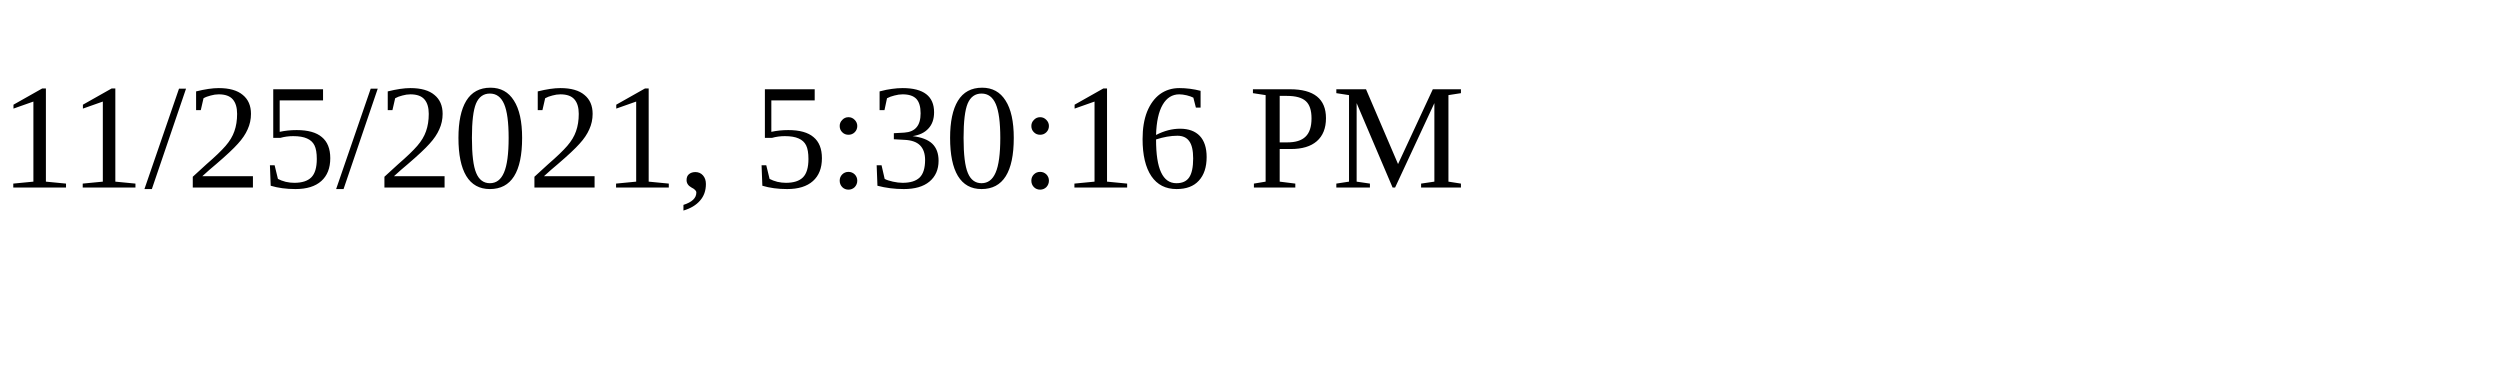
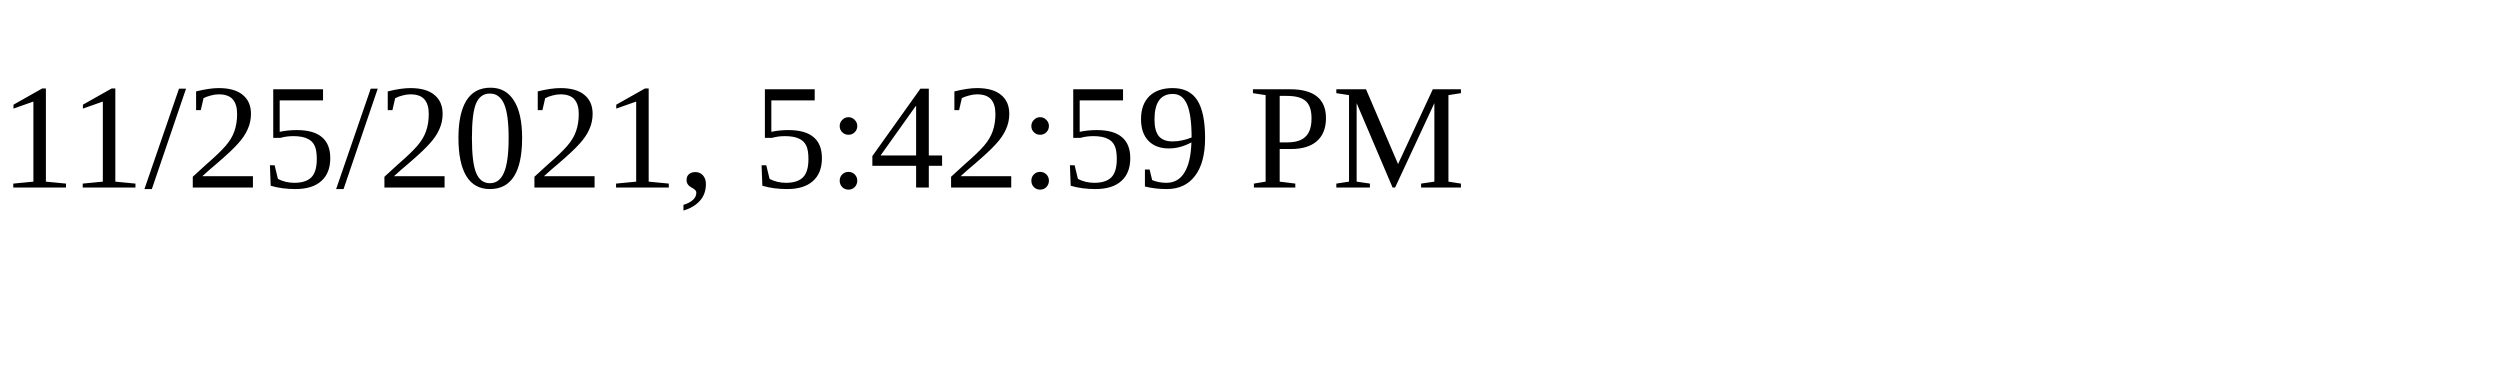
<svg xmlns="http://www.w3.org/2000/svg" height="30" width="200">
-   <text x="0" y="15">11/25/2021, 5:30:16 PM</text>
+   <text x="0" y="15">11/25/2021, 5:42:59 PM</text>
</svg>
